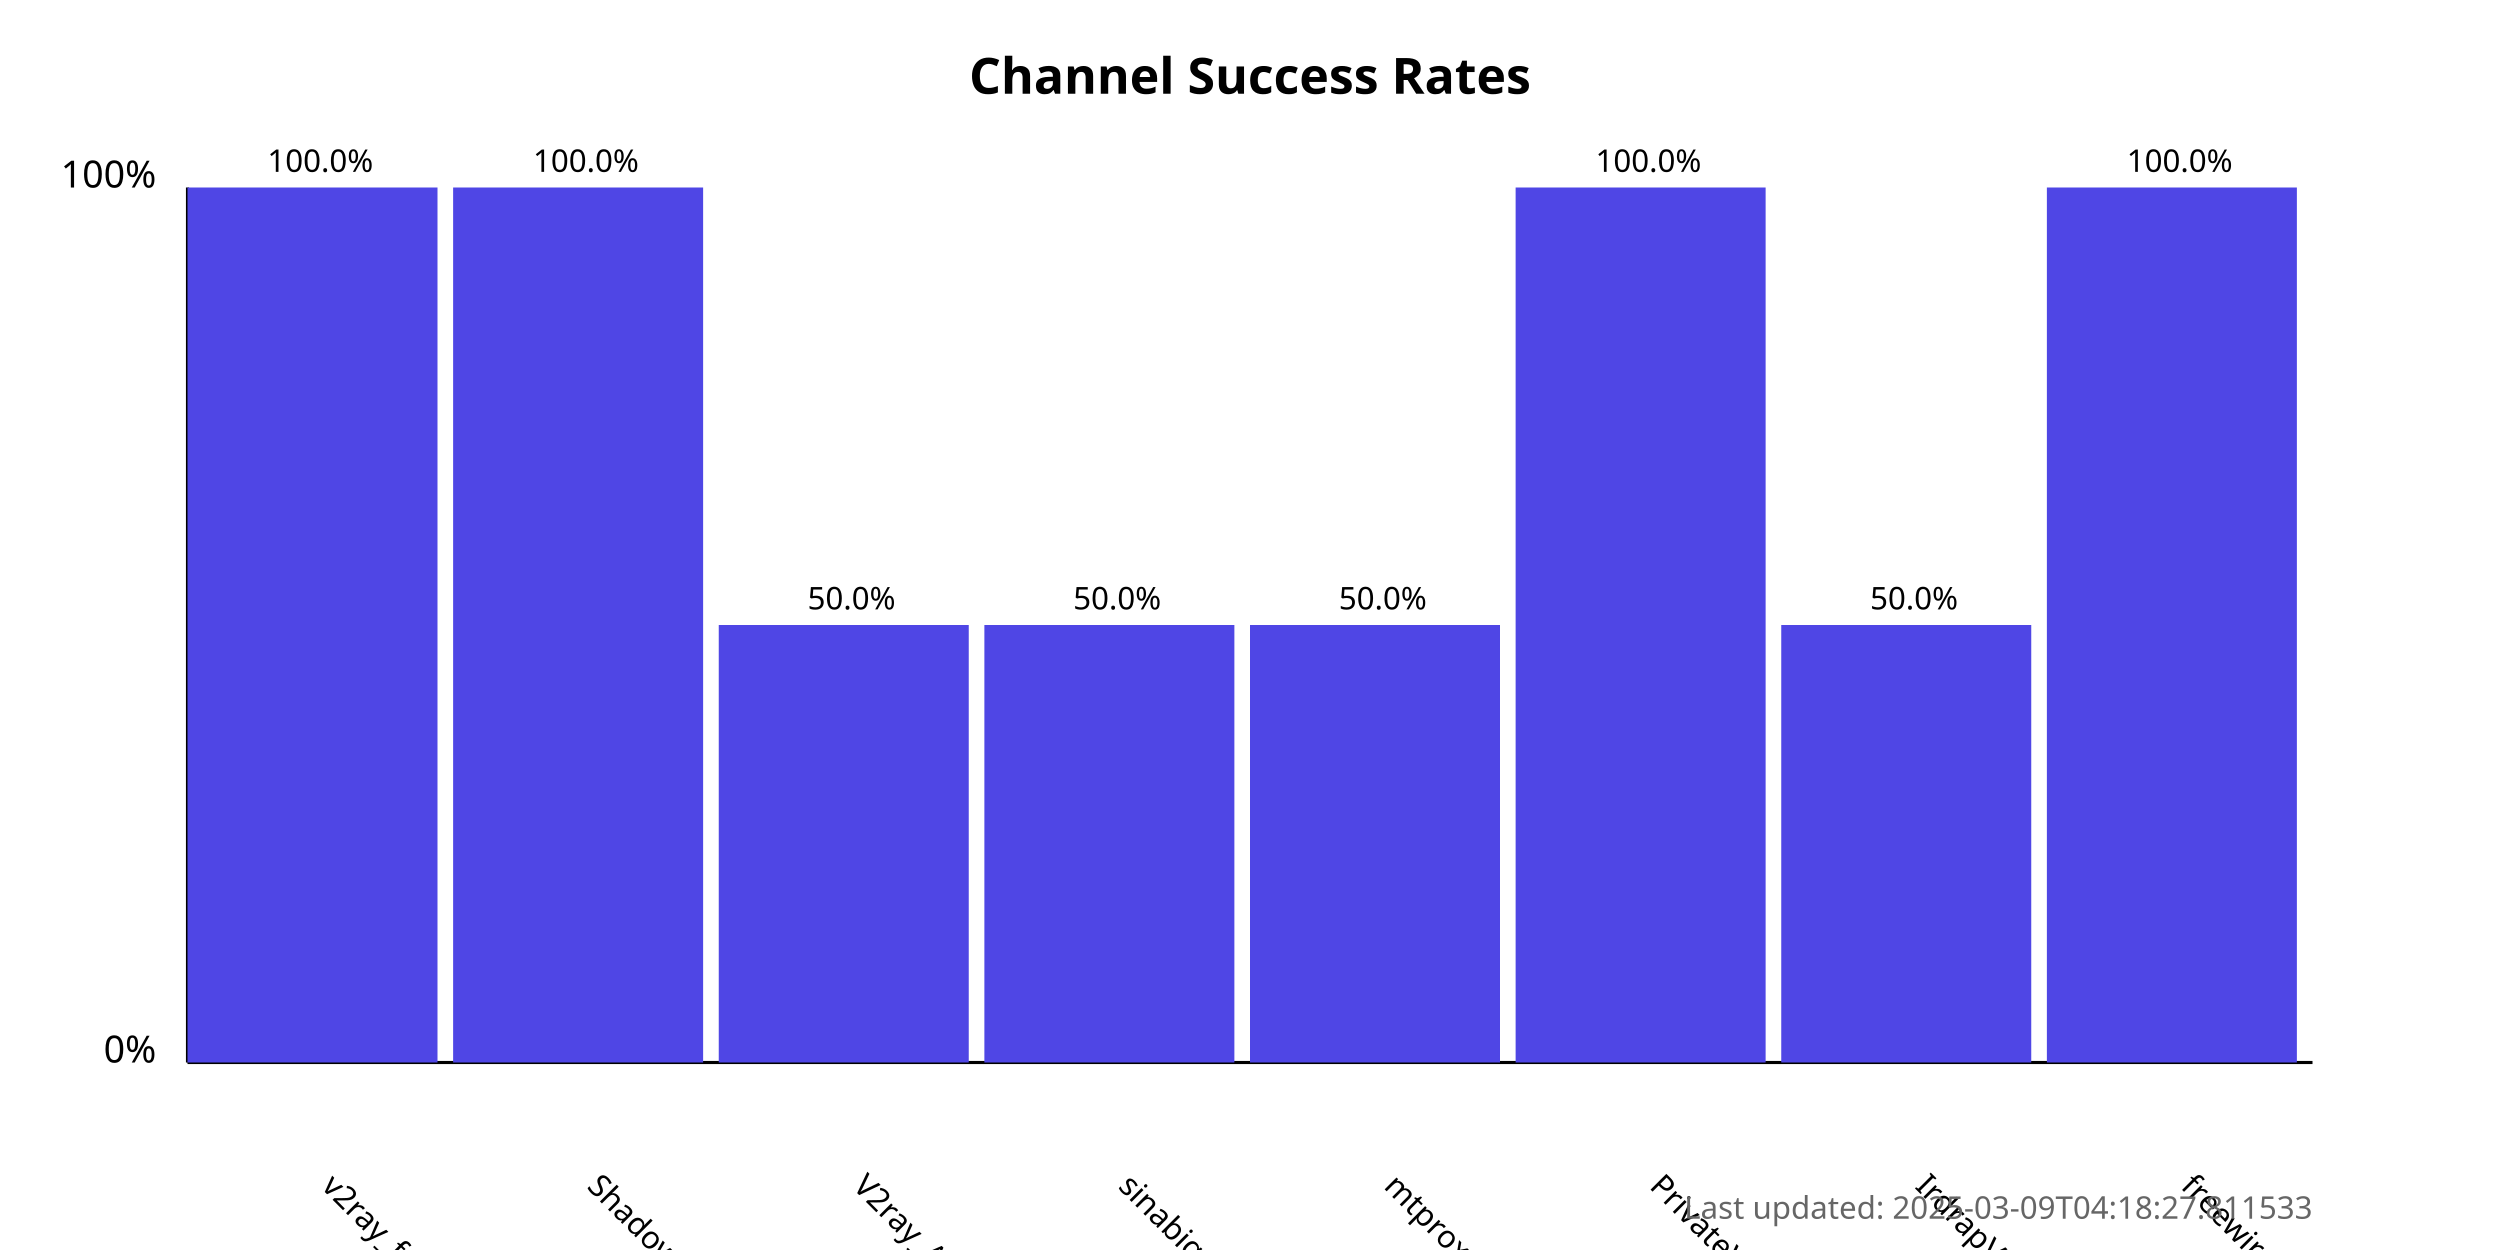
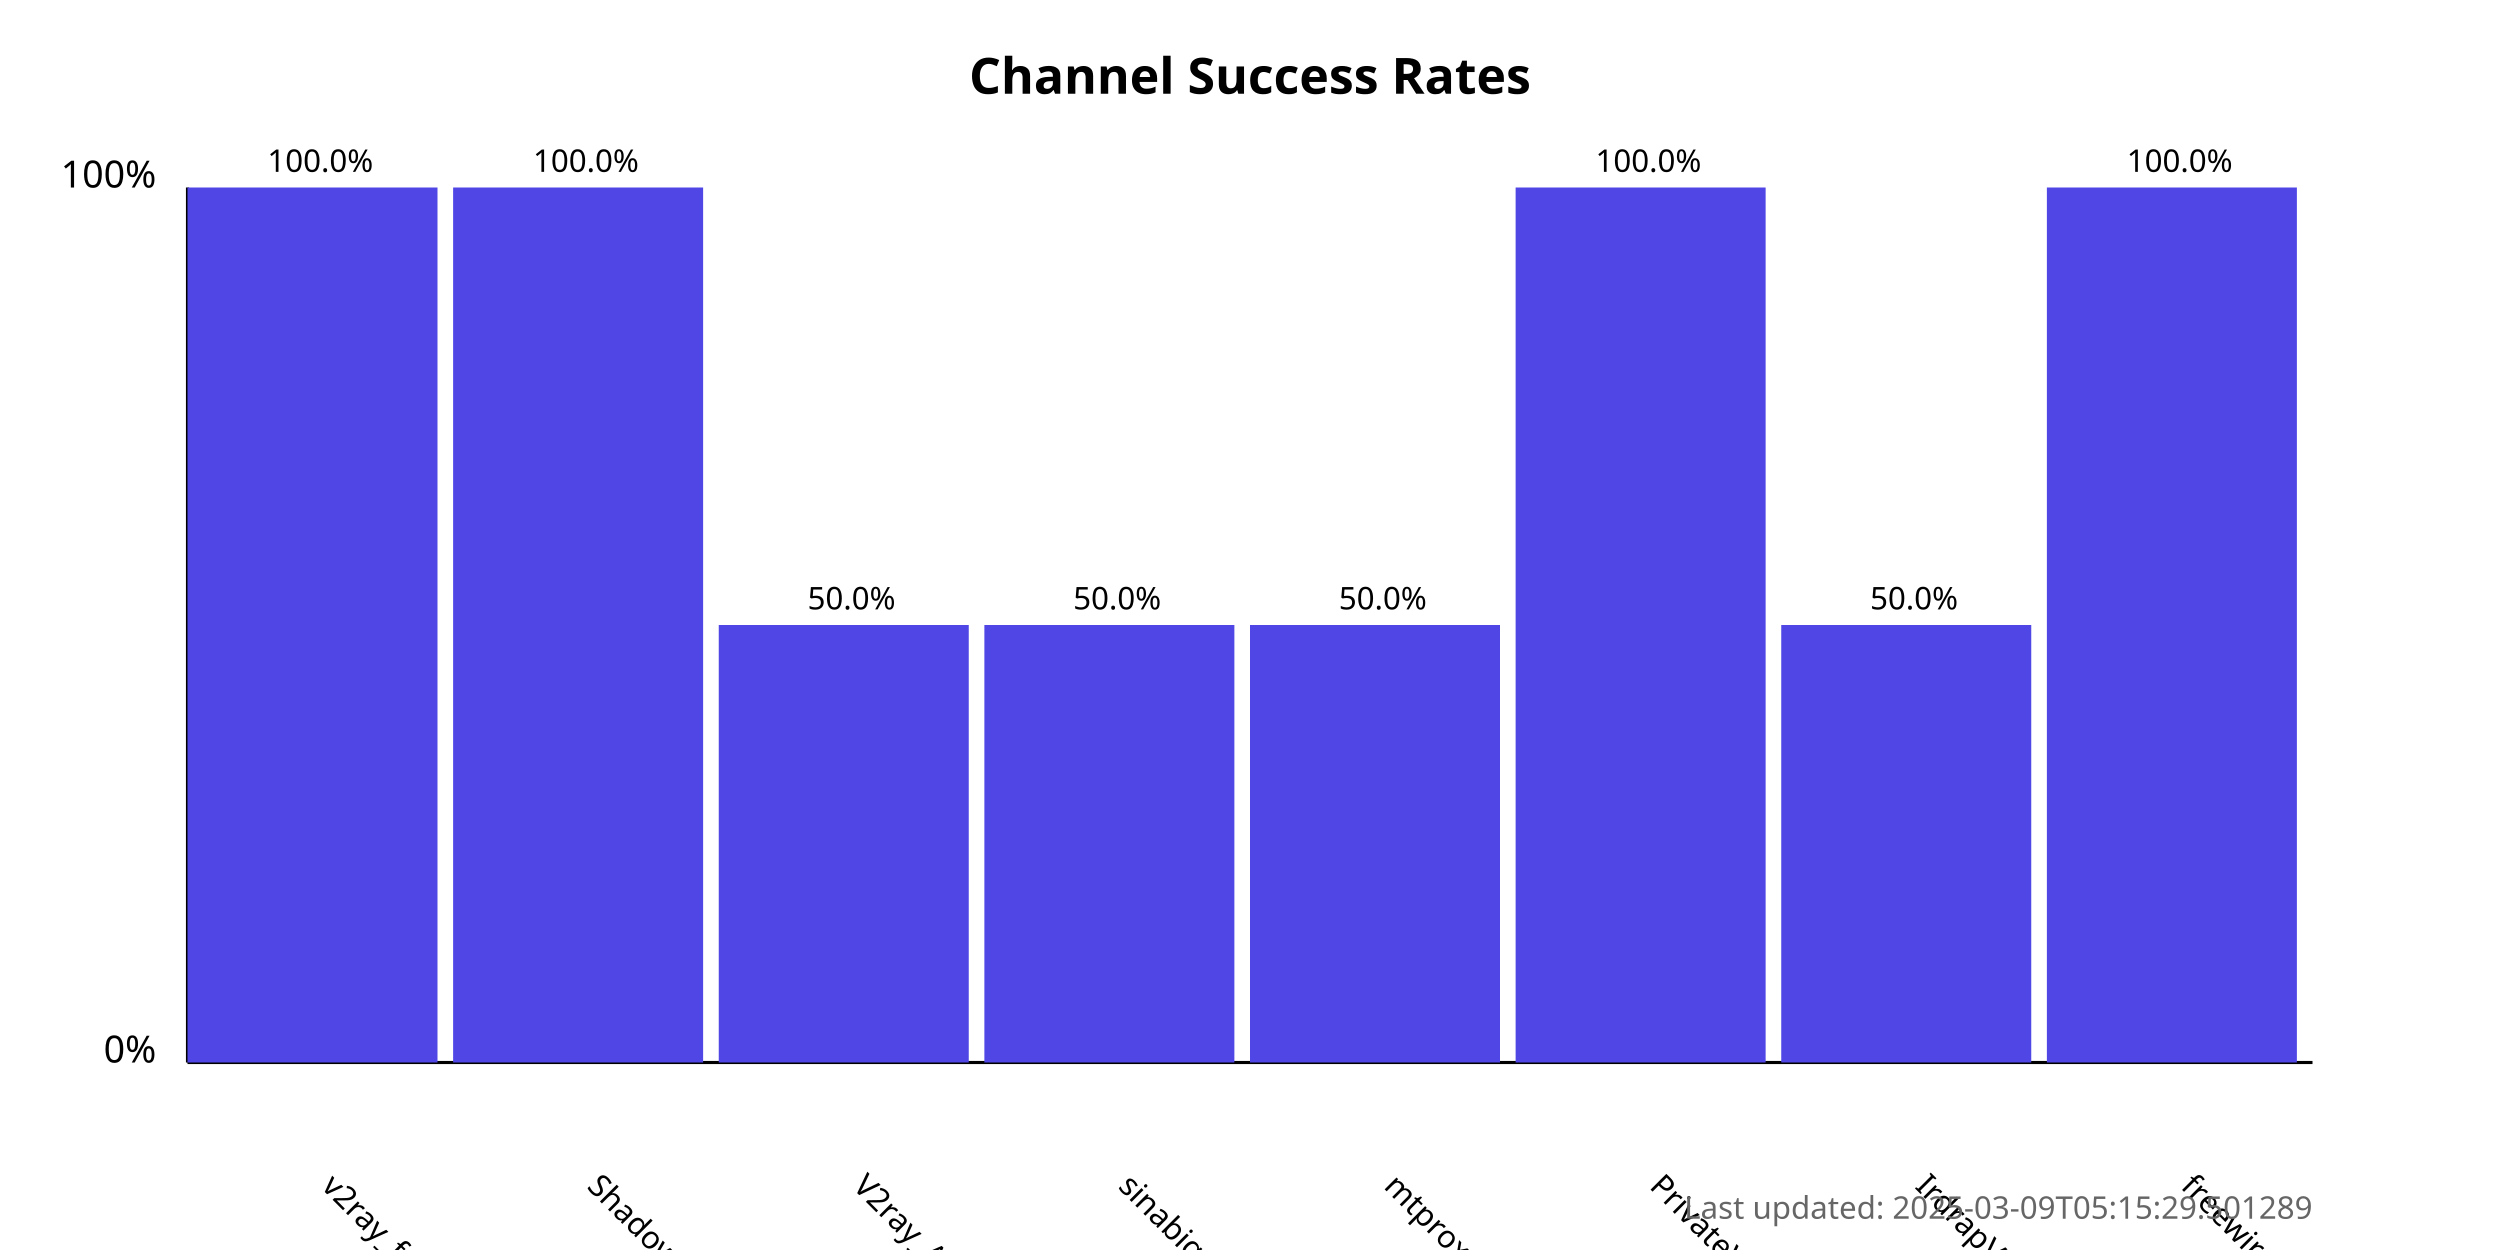
<svg xmlns="http://www.w3.org/2000/svg" width="800" height="400">
  <style>
            .chart-title { font: bold 16px sans-serif; }
            .axis-label { font: 12px sans-serif; }
            .tick-label { font: 10px sans-serif; }
            .bar { fill: #4f46e5; }
            .bar:hover { fill: #6366f1; }
            .timestamp { font: 10px sans-serif; fill: #666; }
        </style>
  <text x="400.0" y="30" text-anchor="middle" class="chart-title">
            Channel Success Rates
        </text>
  <line x1="60" y1="340" x2="60" y2="60" stroke="black" stroke-width="1" />
  <line x1="60" y1="340" x2="740" y2="340" stroke="black" stroke-width="1" />
  <text x="50" y="340" text-anchor="end" class="axis-label">0%</text>
  <text x="50" y="60" text-anchor="end" class="axis-label">100%</text>
  <g>
    <rect x="60" y="60.0" width="80.0" height="280.0" class="bar" />
    <text x="102.5" y="380" transform="rotate(45, 102.5, 380)" text-anchor="start" class="tick-label">
                v2ray_free_conf
            </text>
    <text x="102.5" y="55.0" text-anchor="middle" class="tick-label">
                100.0%
            </text>
  </g>
  <g>
    <rect x="145.0" y="60.0" width="80.0" height="280.0" class="bar" />
    <text x="187.5" y="380" transform="rotate(45, 187.5, 380)" text-anchor="start" class="tick-label">
                ShadowProxy66
            </text>
    <text x="187.5" y="55.0" text-anchor="middle" class="tick-label">
                100.0%
            </text>
  </g>
  <g>
    <rect x="230.0" y="200.0" width="80.0" height="140.0" class="bar" />
    <text x="272.5" y="380" transform="rotate(45, 272.5, 380)" text-anchor="start" class="tick-label">
                V2ray_Alpha
            </text>
    <text x="272.5" y="195.0" text-anchor="middle" class="tick-label">
                50.0%
            </text>
  </g>
  <g>
    <rect x="315.0" y="200.0" width="80.0" height="140.0" class="bar" />
    <text x="357.5" y="380" transform="rotate(45, 357.5, 380)" text-anchor="start" class="tick-label">
                sinabigo
            </text>
    <text x="357.5" y="195.0" text-anchor="middle" class="tick-label">
                50.0%
            </text>
  </g>
  <g>
    <rect x="400.0" y="200.0" width="80.0" height="140.0" class="bar" />
    <text x="442.5" y="380" transform="rotate(45, 442.5, 380)" text-anchor="start" class="tick-label">
                mtproxy_lists
            </text>
    <text x="442.5" y="195.0" text-anchor="middle" class="tick-label">
                50.0%
            </text>
  </g>
  <g>
    <rect x="485.0" y="60.0" width="80.0" height="280.0" class="bar" />
    <text x="527.5" y="380" transform="rotate(45, 527.5, 380)" text-anchor="start" class="tick-label">
                PrivateVPNs
            </text>
    <text x="527.5" y="55.0" text-anchor="middle" class="tick-label">
                100.0%
            </text>
  </g>
  <g>
    <rect x="570.0" y="200.0" width="80.0" height="140.0" class="bar" />
    <text x="612.5" y="380" transform="rotate(45, 612.5, 380)" text-anchor="start" class="tick-label">
                IrdrapVPNnews
            </text>
    <text x="612.5" y="195.0" text-anchor="middle" class="tick-label">
                50.0%
            </text>
  </g>
  <g>
    <rect x="655.0" y="60.0" width="80.0" height="280.0" class="bar" />
    <text x="697.5" y="380" transform="rotate(45, 697.5, 380)" text-anchor="start" class="tick-label">
                freewireguard
            </text>
    <text x="697.5" y="55.0" text-anchor="middle" class="tick-label">
                100.0%
            </text>
  </g>
  <text x="740" y="390" text-anchor="end" class="timestamp">
-             Last updated: 2025-03-09T04:18:27.811533
+             Last updated: 2025-03-09T05:15:29.501289
        </text>
</svg>
